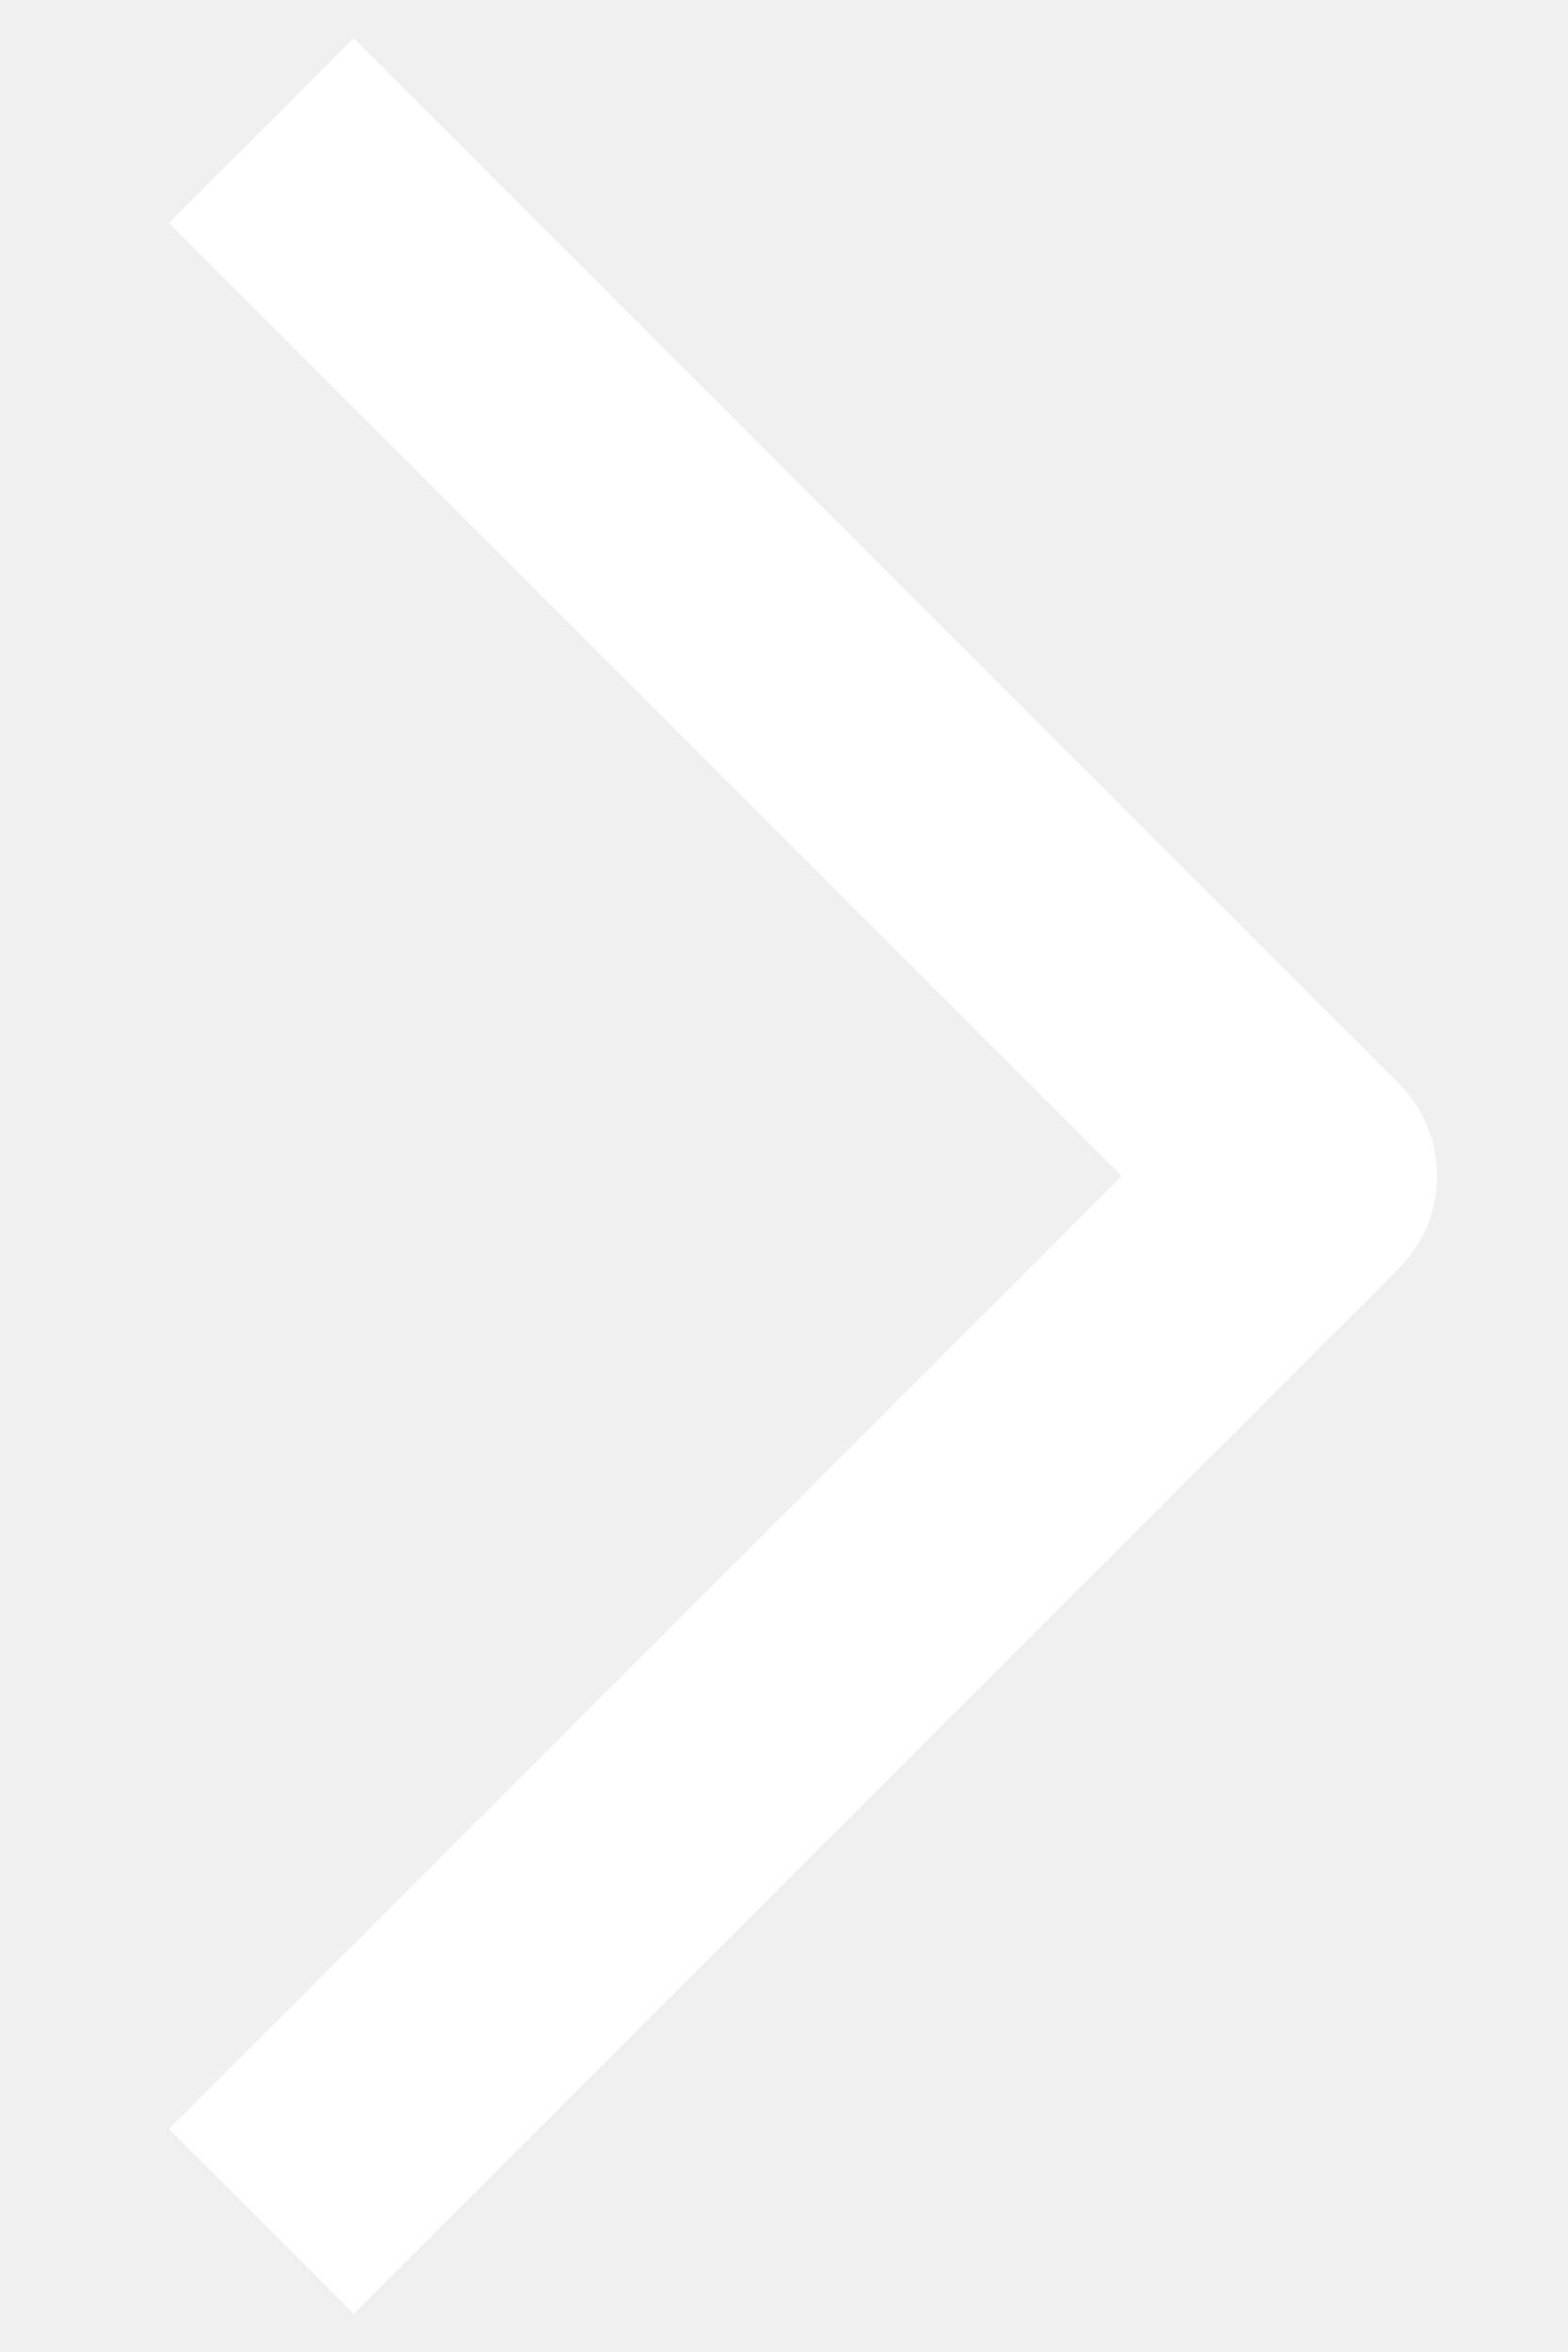
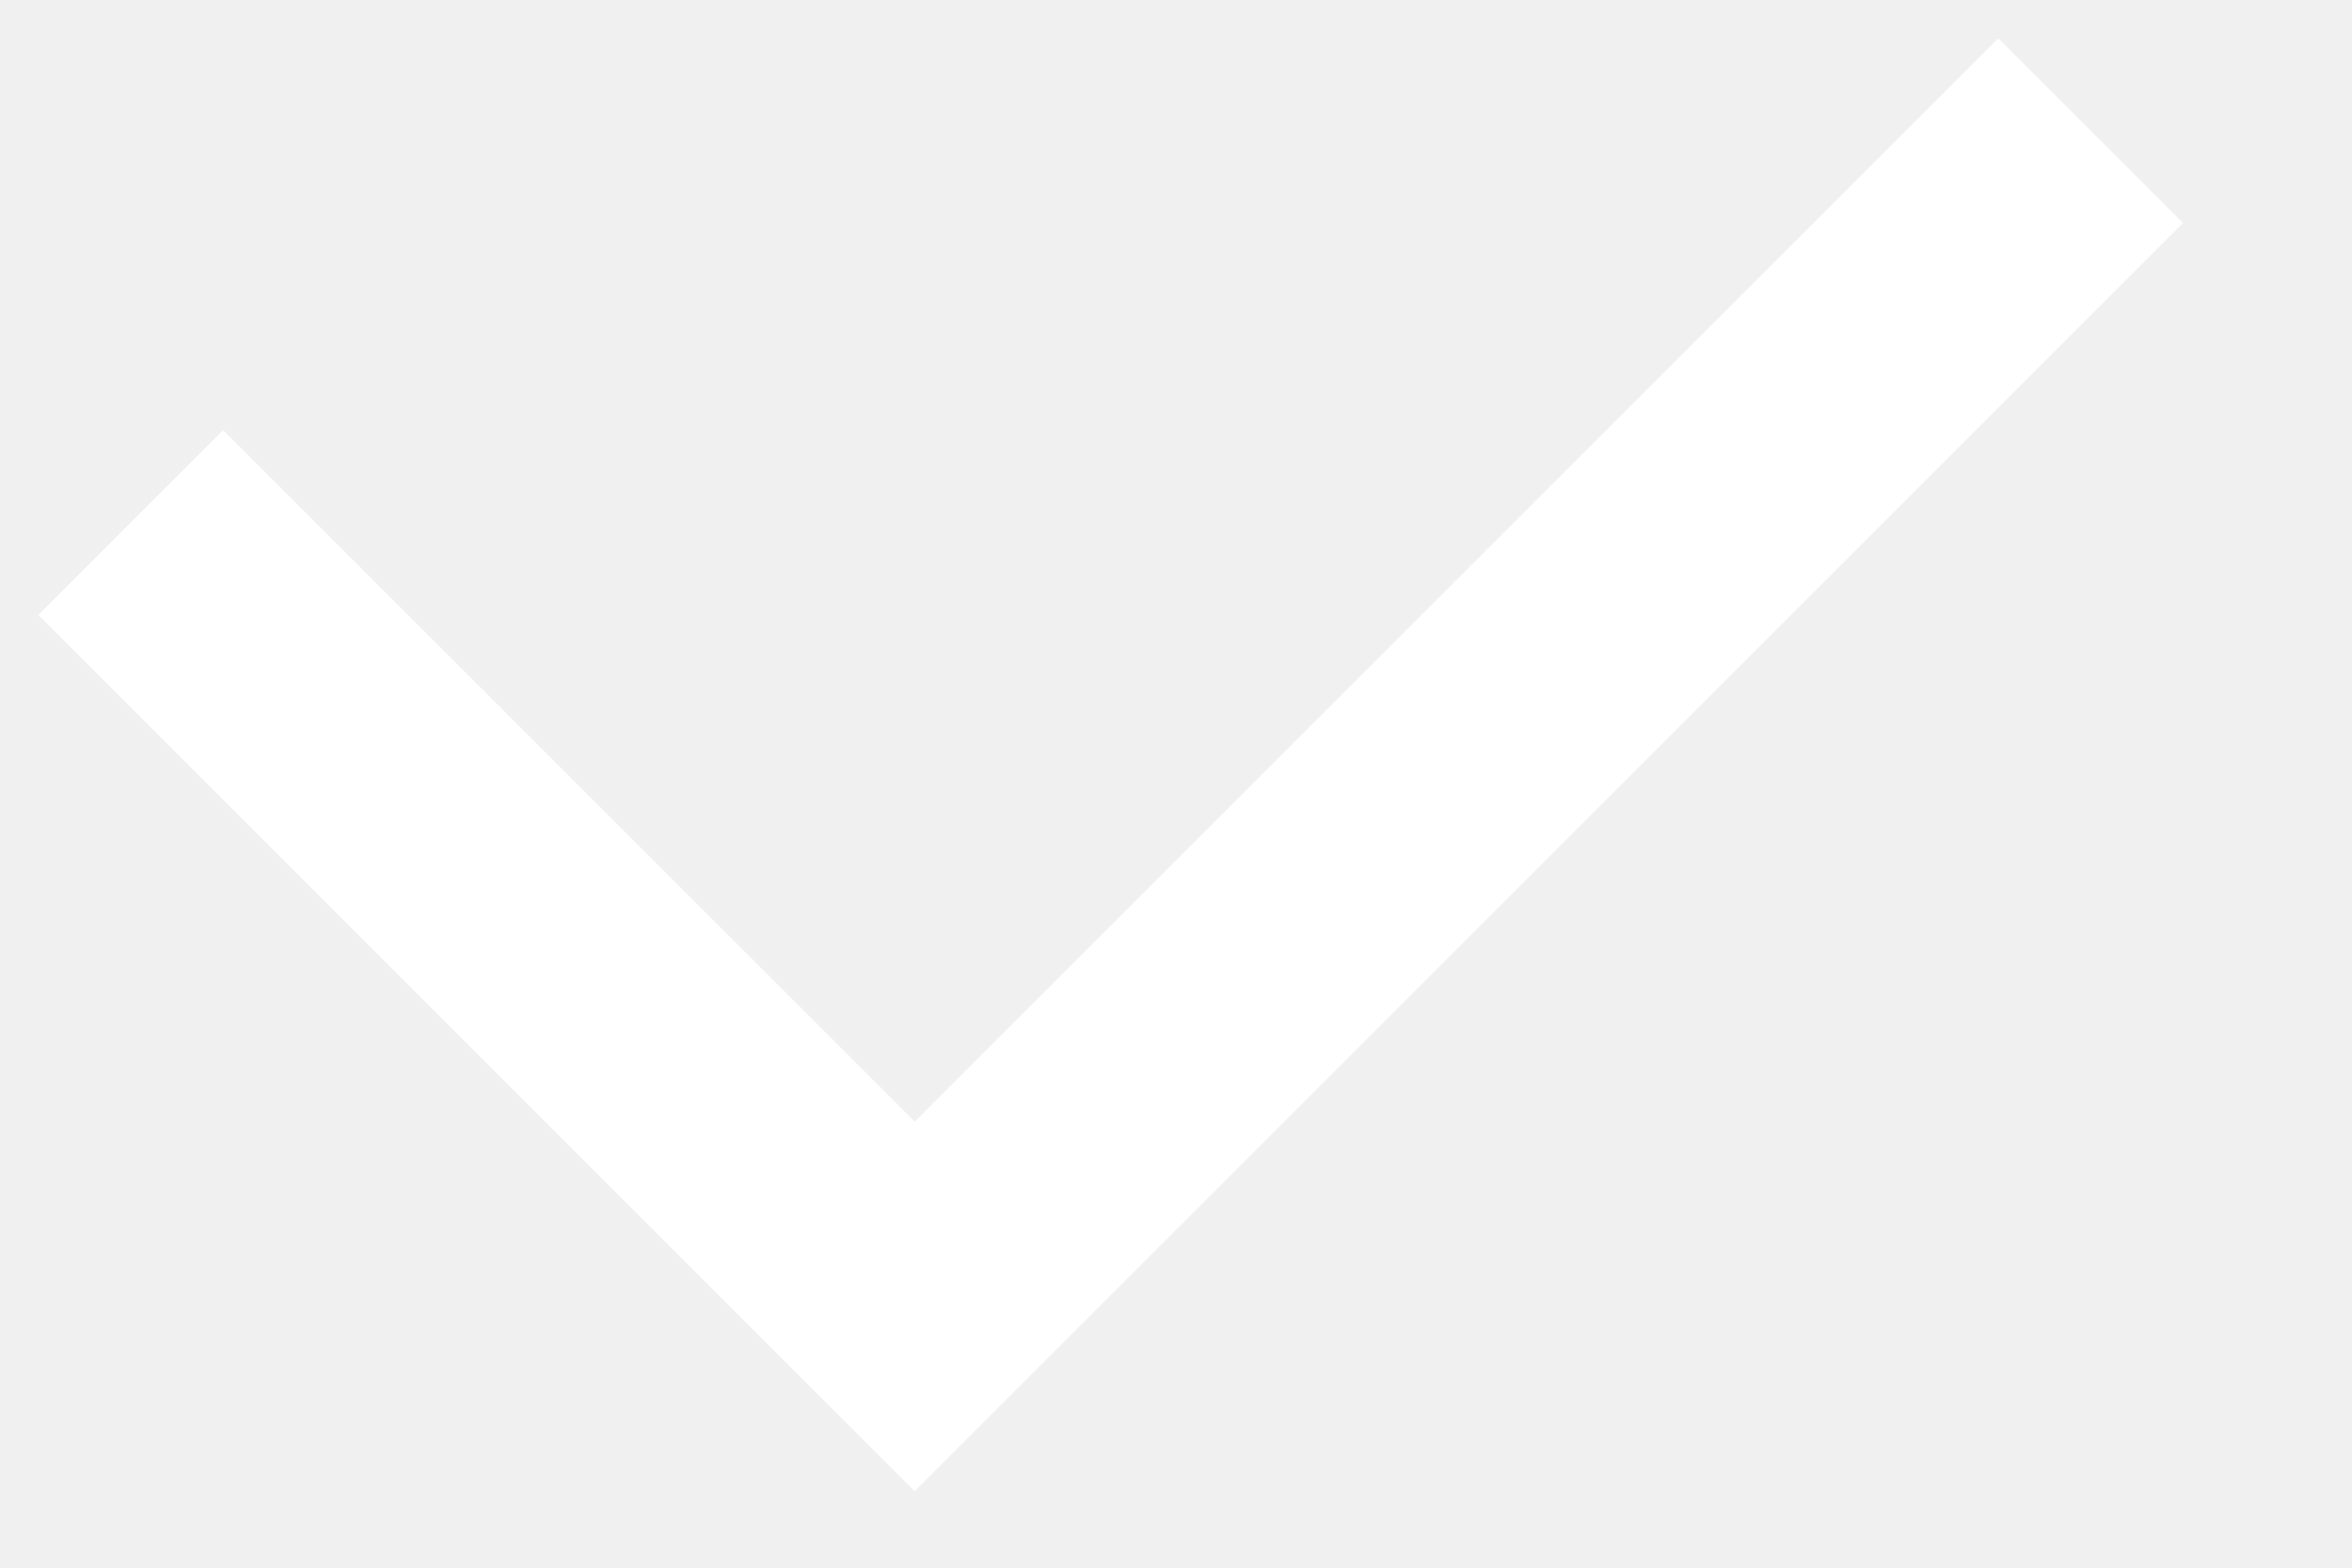
- <svg xmlns="http://www.w3.org/2000/svg" width="6" height="9" viewBox="0 0 6 9" fill="none">
-   <path d="M1 8.5L5 4.5L1 0.5" stroke="white" stroke-linejoin="round" />
+ <svg xmlns="http://www.w3.org/2000/svg" width="9" height="6" viewBox="0 0 9 6" fill="none">
+   <path d="M0.5 2L3.5 5L8 0.5" stroke="white" />
</svg>
